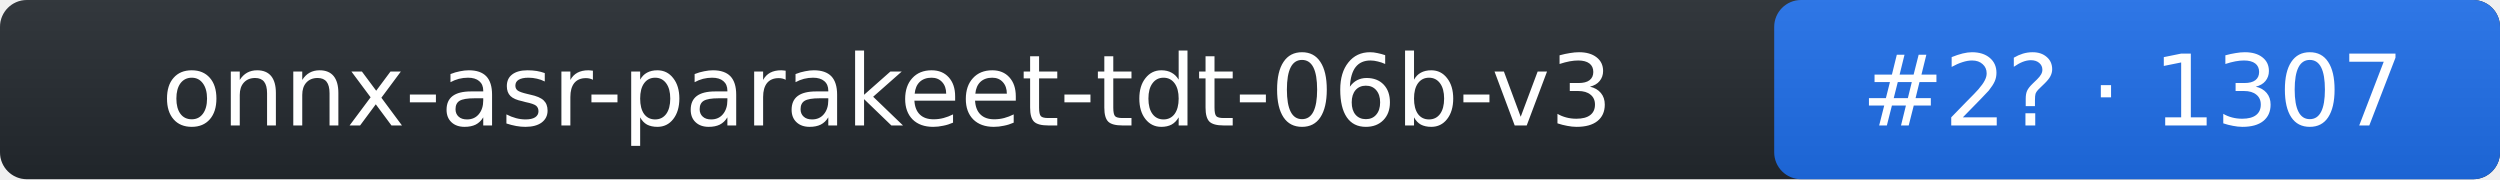
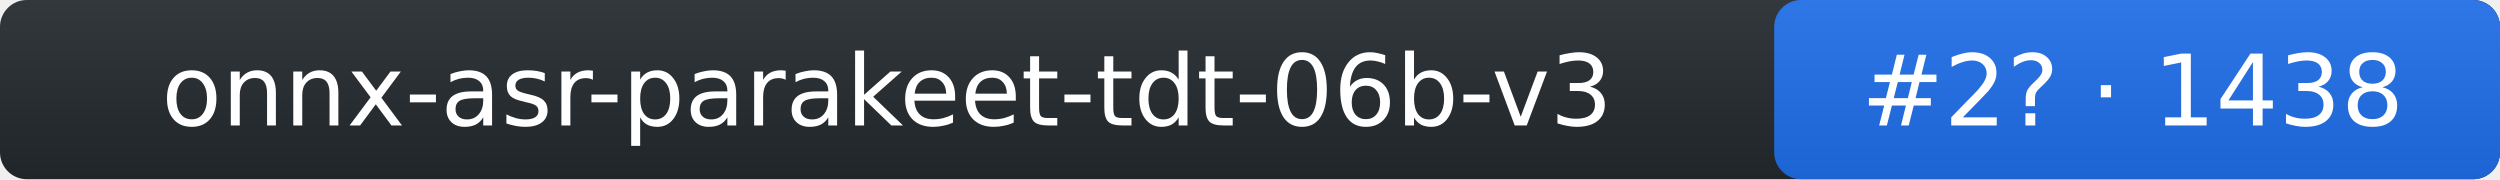
- <svg xmlns="http://www.w3.org/2000/svg" width="279" height="20" role="img" aria-label="onnx-asr-parakeet-tdt-06b-v3: rank 2 in stt arena, rating 1307">
+ <svg xmlns="http://www.w3.org/2000/svg" width="279" height="20" role="img" aria-label="onnx-asr-parakeet-tdt-06b-v3: rank 2 in stt arena, rating 1438">
  <linearGradient id="s" x2="0" y2="100%">
    <stop offset="0" stop-color="#bbb" stop-opacity=".1" />
    <stop offset="1" stop-opacity=".1" />
  </linearGradient>
  <rect rx="3" width="279" height="20" fill="#24292f" />
  <rect rx="3" x="198" width="81" height="20" fill="#1f6feb" />
  <rect rx="3" width="279" height="20" fill="url(#s)" />
  <g fill="#fff" text-anchor="middle" font-family="Verdana,DejaVu Sans,Geneva,sans-serif" font-size="11">
    <text x="99" y="14">onnx-asr-parakeet-tdt-06b-v3</text>
-     <text x="238" y="14">#2? · 1307</text>
+     <text x="238" y="14">#2? · 1438</text>
  </g>
</svg>
